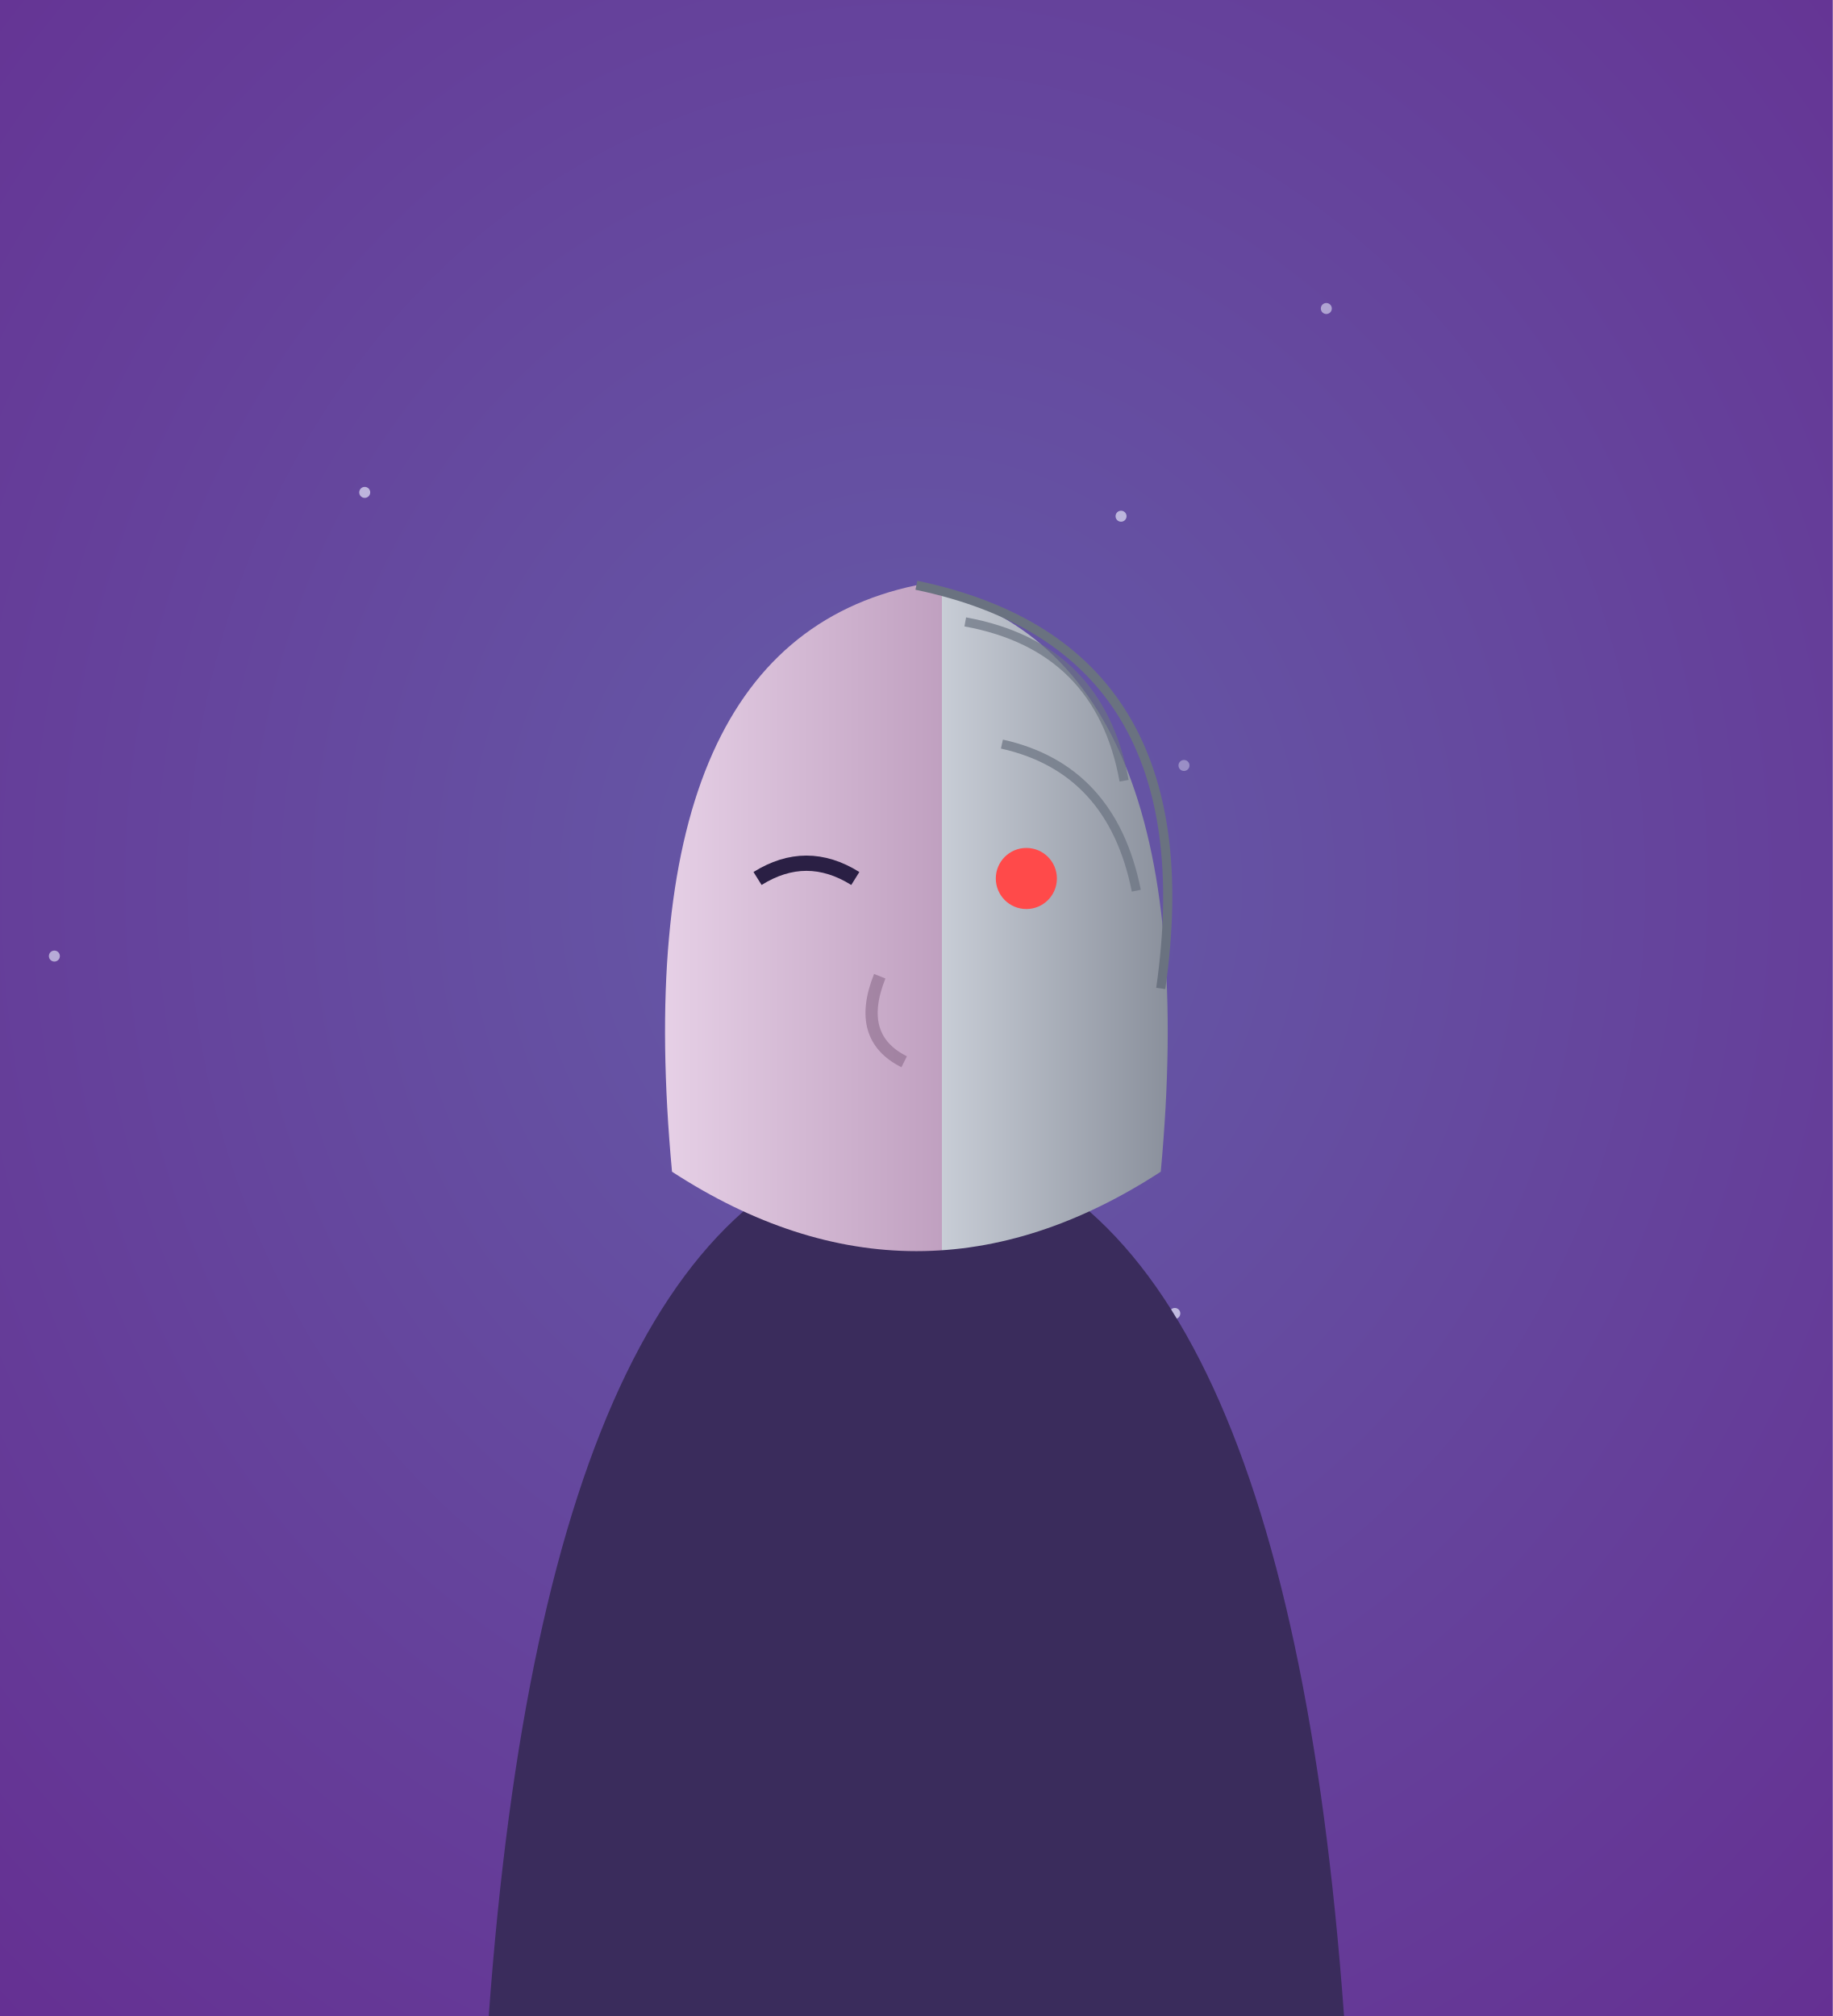
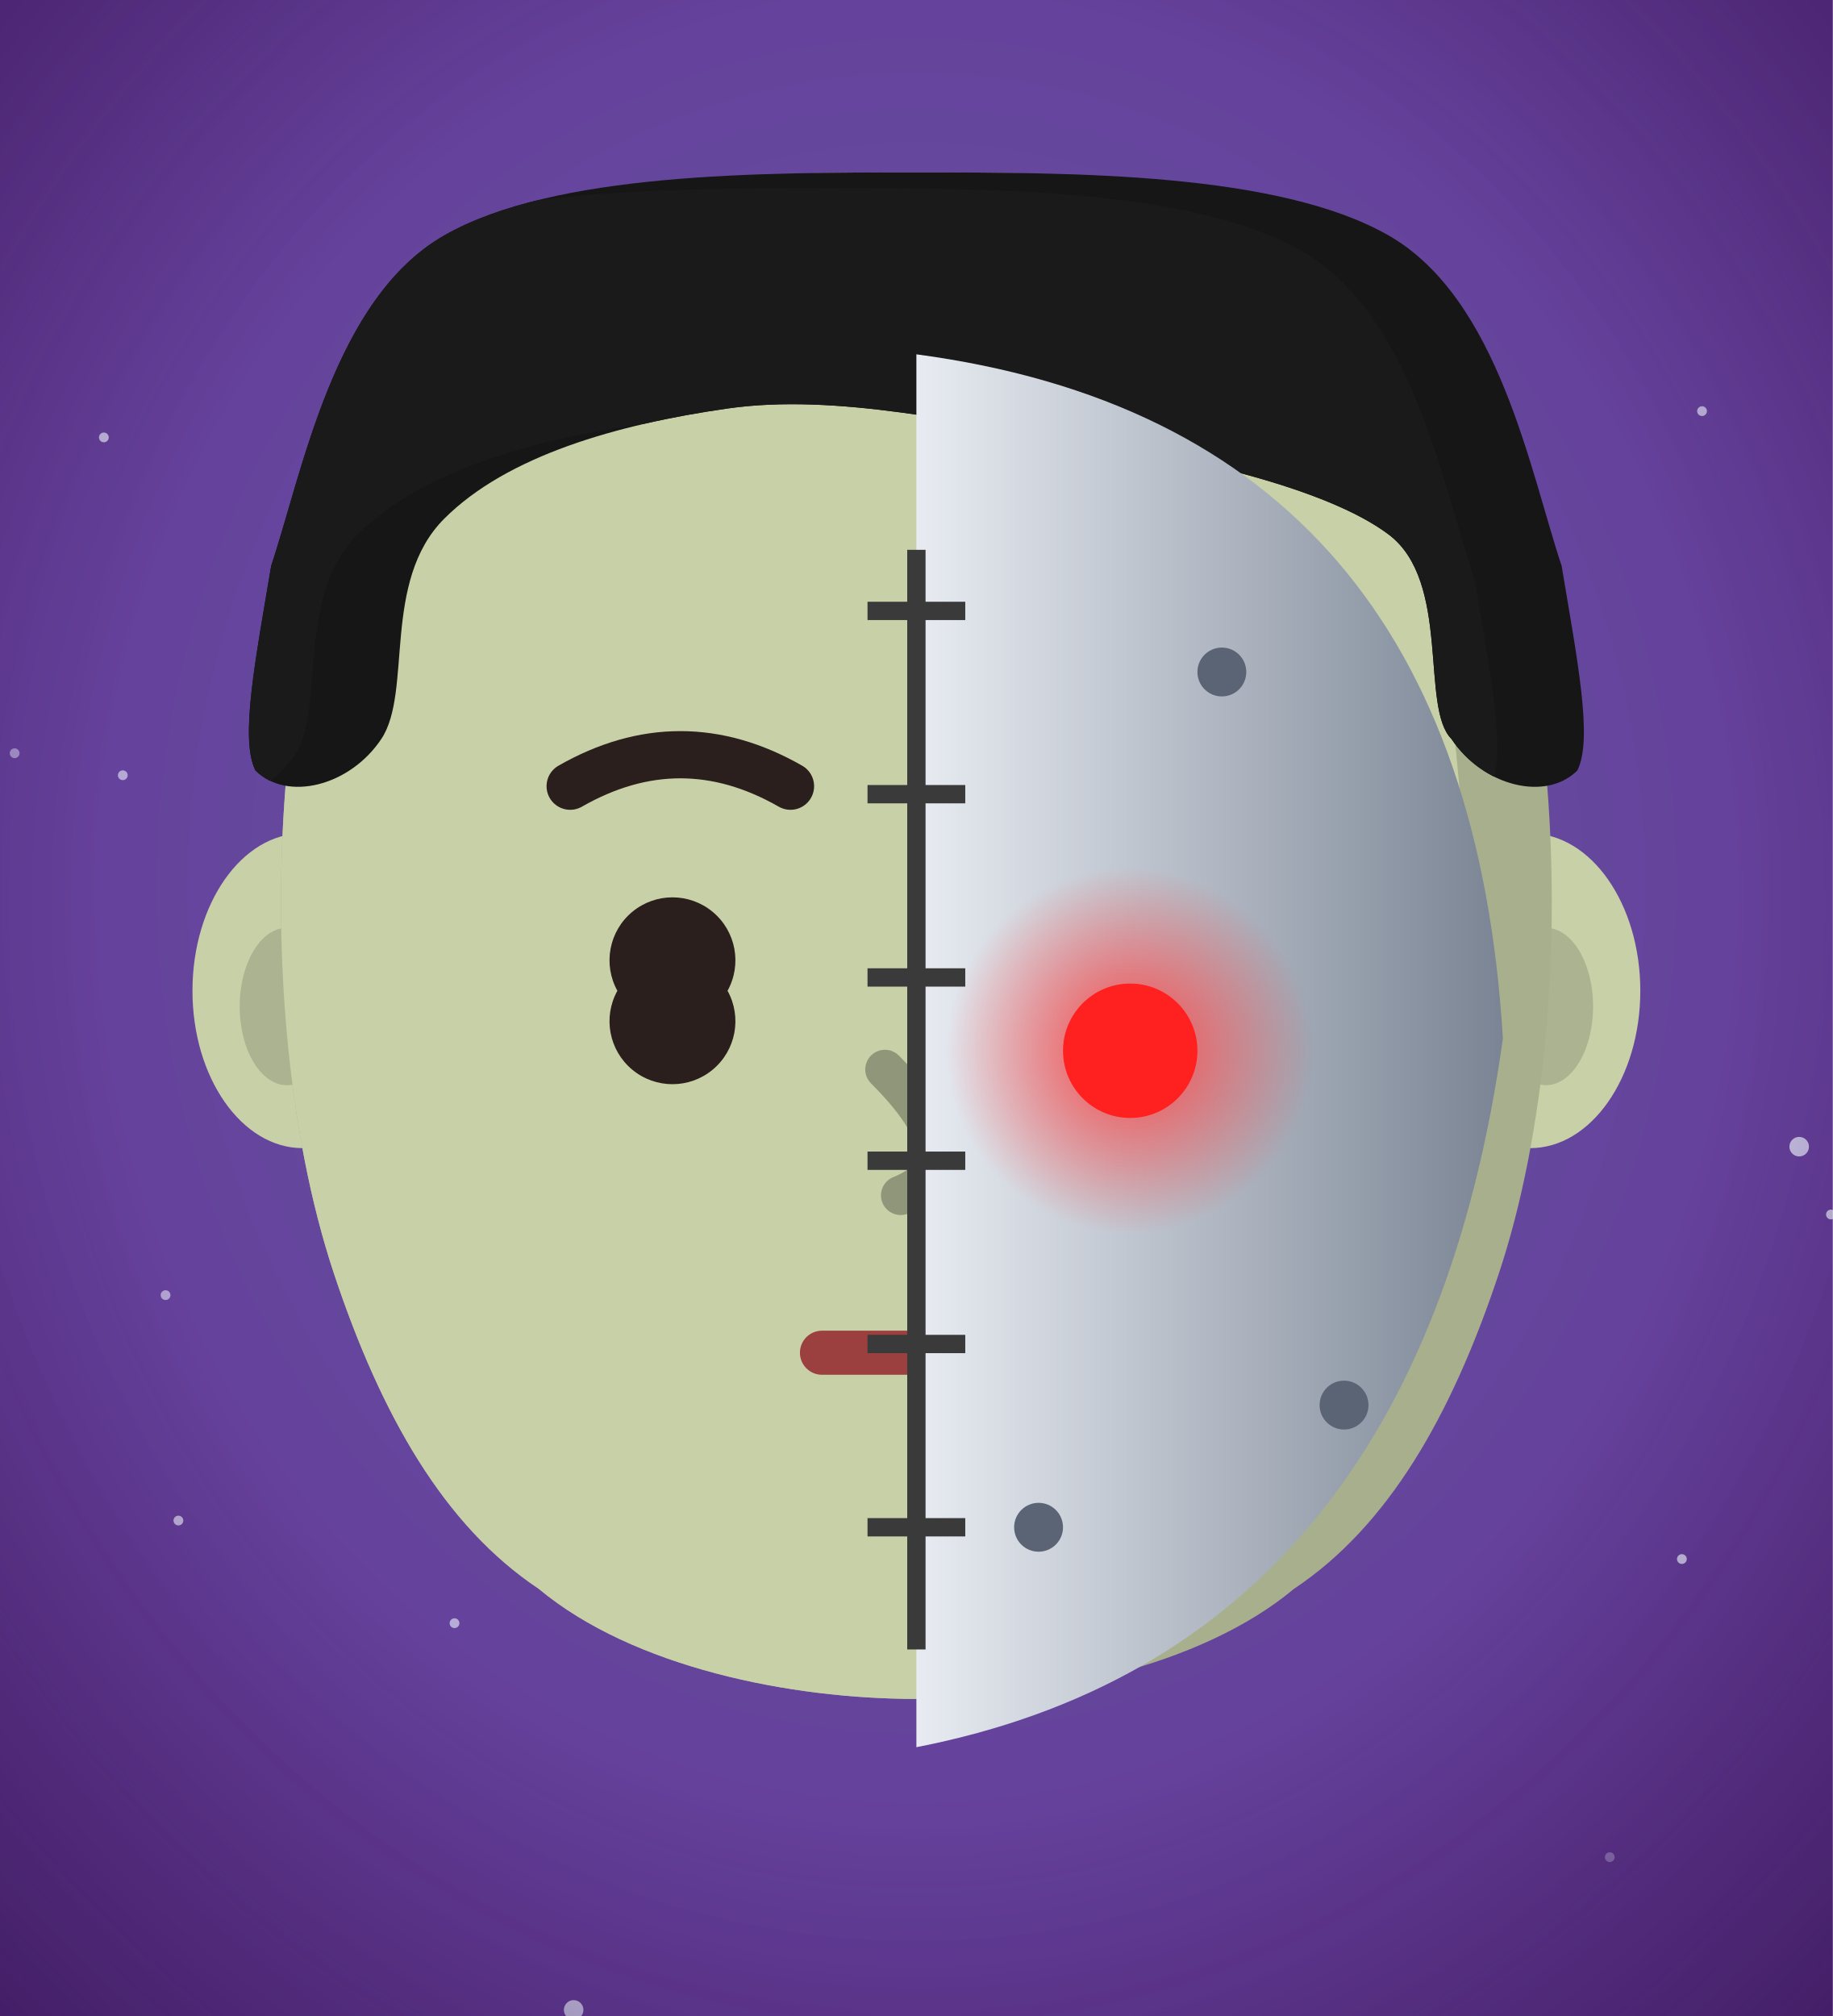
<svg xmlns="http://www.w3.org/2000/svg" viewBox="0 0 300 330" width="300" height="330">
  <defs>
-     <radialGradient id="sec2-bg" cx="50%" cy="44%" r="80%">
-       <stop offset="0%" stop-color="#655ca8" />
-       <stop offset="100%" stop-color="#652d91" />
+     <radialGradient id="col_security_system-bg" cx="50%" cy="44%" r="80%">
+       <stop offset="0%" stop-color="#655ca8" stop-opacity="1" />
+       <stop offset="100%" stop-color="#652d91" stop-opacity="1" />
    </radialGradient>
-     <linearGradient id="sec2-skin" x1="0" y1="0" x2="1" y2="0">
-       <stop offset="0%" stop-color="#e6d0e6" />
-       <stop offset="55%" stop-color="#c0a0c0" />
-       <stop offset="55%" stop-color="#c8cdd6" />
-       <stop offset="100%" stop-color="#8a909c" />
+     <radialGradient id="col_security_system-vg" cx="50%" cy="45%" r="75%">
+       <stop offset="60%" stop-color="#1a0a30" stop-opacity="0" />
+       <stop offset="100%" stop-color="#1a0a30" stop-opacity="0.45" />
+     </radialGradient>
+     <linearGradient id="fn-plate" x1="0" y1="0" x2="1" y2="0">
+       <stop offset="0%" stop-color="#e8ecf2" stop-opacity="1" />
+       <stop offset="100%" stop-color="#7a8494" stop-opacity="1" />
    </linearGradient>
+     <radialGradient id="fn-eye" cx="50%" cy="50%" r="50%">
+       <stop offset="0%" stop-color="#ff3a3a" stop-opacity="0.9" />
+       <stop offset="100%" stop-color="#ff3a3a" stop-opacity="0" />
+     </radialGradient>
  </defs>
-   <rect width="300" height="330" fill="url(#sec2-bg)" />
-   <circle cx="217.1" cy="50.5" r="0.9" fill="#eef0ff" opacity="0.54" />
-   <circle cx="183.5" cy="84.5" r="0.9" fill="#eef0ff" opacity="0.64" />
-   <circle cx="174.6" cy="288.2" r="0.9" fill="#eef0ff" opacity="0.37" />
-   <circle cx="8.9" cy="156.5" r="0.9" fill="#eef0ff" opacity="0.60" />
-   <circle cx="193.8" cy="125.3" r="0.9" fill="#eef0ff" opacity="0.38" />
-   <circle cx="192.3" cy="215.0" r="0.9" fill="#eef0ff" opacity="0.67" />
-   <circle cx="189.6" cy="213.7" r="0.9" fill="#eef0ff" opacity="0.64" />
-   <circle cx="59.7" cy="80.6" r="0.9" fill="#eef0ff" opacity="0.65" />
-   <path d="M80,330 Q90,191.8 150,185.8 Q210,191.8 220,330 Z" fill="#3a2c5c" />
-   <path d="M110,191.8 Q102,105.8 150,95.8 Q198,105.8 190,191.8 Q150,217.8 110,191.8 Z" fill="url(#sec2-skin)" />
-   <path d="M150,95.8 Q198,105.8 190,161.8" fill="none" stroke="#6a7280" stroke-width="1.5" />
-   <path d="M158,101.8 q22,4 26,26 M164,121.8 q18,4 22,24" stroke="#6a7280" stroke-width="1.5" fill="none" opacity="0.7" />
-   <path d="M124,143.8 q8,-5 16,0" stroke="#2a1f44" stroke-width="2.5" fill="none" />
-   <circle cx="168" cy="143.8" r="5" fill="#ff4a4a" />
-   <path d="M144,159.8 q-4,10 4,14" stroke="#8a6a8a" stroke-width="2" fill="none" opacity="0.6" />
+   <rect width="300" height="330" fill="url(#col_security_system-bg)" />
+   <circle cx="278.6" cy="67.3" r="0.8" fill="#eef2ff" opacity="0.65" />
+   <circle cx="27.1" cy="212.0" r="0.8" fill="#eef2ff" opacity="0.55" />
+   <circle cx="74.4" cy="265.7" r="0.8" fill="#eef2ff" opacity="0.60" />
+   <circle cx="294.5" cy="187.7" r="1.6" fill="#eef2ff" opacity="0.70" />
+   <circle cx="17.0" cy="71.6" r="0.8" fill="#eef2ff" opacity="0.67" />
+   <circle cx="93.9" cy="329.0" r="1.6" fill="#eef2ff" opacity="0.71" />
+   <circle cx="65.9" cy="112.4" r="0.8" fill="#eef2ff" opacity="0.67" />
+   <circle cx="29.2" cy="248.9" r="0.8" fill="#eef2ff" opacity="0.66" />
+   <circle cx="2.4" cy="123.3" r="0.8" fill="#eef2ff" opacity="0.47" />
+   <circle cx="92.8" cy="61.6" r="0.8" fill="#eef2ff" opacity="0.41" />
+   <circle cx="263.5" cy="304.0" r="0.8" fill="#eef2ff" opacity="0.35" />
+   <circle cx="299.7" cy="198.8" r="0.8" fill="#eef2ff" opacity="0.71" />
+   <circle cx="275.3" cy="255.2" r="0.8" fill="#eef2ff" opacity="0.73" />
+   <circle cx="20.1" cy="126.9" r="0.8" fill="#eef2ff" opacity="0.58" />
+   <g>
+     <g data-part="hb" transform="translate(150,170) scale(230) translate(0,2.39)">
+       <g transform="translate(0,-1.92) scale(1.12) translate(0,1.92)" />
+     </g>
+     <g data-part="hd" transform="translate(150,170) scale(230) translate(0,2.39)">
+       <g transform="translate(0,-1.92) scale(1.12) translate(0,1.92)">
+         <path d="M0.32,-2.37a0.07,0.1 0 1 0 0.14,0a0.07,0.1 0 1 0 -0.14,0ZM-0.46,-2.37a0.07,0.1 0 1 0 0.14,0a0.07,0.1 0 1 0 -0.14,0Z" fill="#c8d0a8" />
+         <path d="M0.37,-2.36a0.03,0.05 0 1 0 0.06,0a0.03,0.05 0 1 0 -0.06,0ZM-0.43,-2.36a0.03,0.05 0 1 0 0.06,0a0.03,0.05 0 1 0 -0.06,0Z" fill="#acb390" />
+         <clipPath id="fnhdc2">
+           <path d="M0,-2.89C0.1,-2.89 0.23,-2.89 0.3,-2.83C0.37,-2.77 0.39,-2.62 0.4,-2.51C0.41,-2.4 0.4,-2.28 0.37,-2.19C0.34,-2.1 0.3,-2.03 0.24,-1.99C0.18,-1.94 0.08,-1.92 0,-1.92C-0.08,-1.92 -0.18,-1.94 -0.24,-1.99C-0.3,-2.03 -0.34,-2.1 -0.37,-2.19C-0.4,-2.28 -0.41,-2.4 -0.4,-2.51C-0.39,-2.62 -0.37,-2.77 -0.3,-2.83C-0.23,-2.89 -0.1,-2.89 0,-2.89Z" />
+         </clipPath>
+         <path d="M0,-2.89C0.1,-2.89 0.23,-2.89 0.3,-2.83C0.37,-2.77 0.39,-2.62 0.4,-2.51C0.41,-2.4 0.4,-2.28 0.37,-2.19C0.34,-2.1 0.3,-2.03 0.24,-1.99C0.18,-1.94 0.08,-1.92 0,-1.92C-0.08,-1.92 -0.18,-1.94 -0.24,-1.99C-0.3,-2.03 -0.34,-2.1 -0.37,-2.19C-0.4,-2.28 -0.41,-2.4 -0.4,-2.51C-0.39,-2.62 -0.37,-2.77 -0.3,-2.83C-0.23,-2.89 -0.1,-2.89 0,-2.89Z" fill="#a8af8d" />
+         <g clip-path="url(#fnhdc2)">
+           <path d="M0,-2.89C0.1,-2.89 0.23,-2.89 0.3,-2.83C0.37,-2.77 0.39,-2.62 0.4,-2.51C0.41,-2.4 0.4,-2.28 0.37,-2.19C0.34,-2.1 0.3,-2.03 0.24,-1.99C0.18,-1.94 0.08,-1.92 0,-1.92C-0.08,-1.92 -0.18,-1.94 -0.24,-1.99C-0.3,-2.03 -0.34,-2.1 -0.37,-2.19C-0.4,-2.28 -0.41,-2.4 -0.4,-2.51C-0.39,-2.62 -0.37,-2.77 -0.3,-2.83C-0.23,-2.89 -0.1,-2.89 0,-2.89Z" fill="#c8d0a8" transform="translate(-0.055,0.01)" />
+         </g>
+         <path d="M-0.02,-2.32Q0.04,-2.26 -0.01,-2.24" fill="none" stroke="#909679" stroke-width="0.025" stroke-linecap="round" />
+         <path d="M-0.19,-2.37a0.04,0.04 0 1 0 0.07,0a0.04,0.04 0 1 0 -0.07,0Z" fill="#2a1f1c" />
+         <path d="M0.11,-2.37a0.04,0.04 0 1 0 0.07,0a0.04,0.04 0 1 0 -0.07,0Z" fill="#2a1f1c" />
+         <path d="M-0.22,-2.5Q-0.15,-2.54 -0.08,-2.5" fill="none" stroke="#2a1f1c" stroke-width="0.03" stroke-linecap="round" />
+         <path d="M0.22,-2.5Q0.15,-2.54 0.08,-2.5" fill="none" stroke="#2a1f1c" stroke-width="0.03" stroke-linecap="round" />
+         <path d="M-0.06,-2.14L0.06,-2.14" fill="none" stroke="#9b3f3f" stroke-width="0.028" stroke-linecap="round" />
+         <clipPath id="fnhdc9">
+           <path d="M0,-2.89C0.1,-2.89 0.23,-2.89 0.3,-2.85C0.37,-2.81 0.39,-2.7 0.41,-2.64C0.42,-2.58 0.43,-2.53 0.42,-2.51C0.4,-2.49 0.36,-2.5 0.34,-2.53C0.32,-2.55 0.34,-2.63 0.3,-2.66C0.26,-2.69 0.17,-2.71 0.1,-2.72C0.03,-2.73 -0.05,-2.75 -0.12,-2.74C-0.19,-2.73 -0.26,-2.71 -0.3,-2.67C-0.34,-2.63 -0.32,-2.56 -0.34,-2.53C-0.36,-2.5 -0.4,-2.49 -0.42,-2.51C-0.43,-2.53 -0.42,-2.58 -0.41,-2.64C-0.39,-2.7 -0.37,-2.81 -0.3,-2.85C-0.23,-2.89 -0.1,-2.89 0,-2.89Z" />
+         </clipPath>
+         <path d="M0,-2.89C0.1,-2.89 0.23,-2.89 0.3,-2.85C0.37,-2.81 0.39,-2.7 0.41,-2.64C0.42,-2.58 0.43,-2.53 0.42,-2.51C0.4,-2.49 0.36,-2.5 0.34,-2.53C0.32,-2.55 0.34,-2.63 0.3,-2.66C0.26,-2.69 0.17,-2.71 0.1,-2.72C0.03,-2.73 -0.05,-2.75 -0.12,-2.74C-0.19,-2.73 -0.26,-2.71 -0.3,-2.67C-0.34,-2.63 -0.32,-2.56 -0.34,-2.53C-0.36,-2.5 -0.4,-2.49 -0.42,-2.51C-0.43,-2.53 -0.42,-2.58 -0.41,-2.64C-0.39,-2.7 -0.37,-2.81 -0.3,-2.85C-0.23,-2.89 -0.1,-2.89 0,-2.89Z" fill="#161616" />
+         <g clip-path="url(#fnhdc9)">
+           <path d="M0,-2.89C0.1,-2.89 0.23,-2.89 0.3,-2.85C0.37,-2.81 0.39,-2.7 0.41,-2.64C0.42,-2.58 0.43,-2.53 0.42,-2.51C0.4,-2.49 0.36,-2.5 0.34,-2.53C0.32,-2.55 0.34,-2.63 0.3,-2.66C0.26,-2.69 0.17,-2.71 0.1,-2.72C0.03,-2.73 -0.05,-2.75 -0.12,-2.74C-0.19,-2.73 -0.26,-2.71 -0.3,-2.67C-0.34,-2.63 -0.32,-2.56 -0.34,-2.53C-0.36,-2.5 -0.4,-2.49 -0.42,-2.51C-0.43,-2.53 -0.42,-2.58 -0.41,-2.64C-0.39,-2.7 -0.37,-2.81 -0.3,-2.85C-0.23,-2.89 -0.1,-2.89 0,-2.89Z" fill="#1a1a1a" transform="translate(-0.055,0.01)" />
+         </g>
+       </g>
+     </g>
+   </g>
+   <path d="M150,58 L150,286 Q232,270 246,170 Q240,70 150,58 Z" fill="url(#fn-plate)" />
+   <circle cx="185" cy="172" r="30" fill="url(#fn-eye)" />
+   <circle cx="185" cy="172" r="11" fill="#ff2020" />
+   <g stroke="#3a3a3a" stroke-width="3">
+     <path d="M150,90 V270" />
+     <path d="M142,100 H158" />
+     <path d="M142,130 H158" />
+     <path d="M142,160 H158" />
+     <path d="M142,190 H158" />
+     <path d="M142,220 H158" />
+     <path d="M142,250 H158" />
+   </g>
+   <g fill="#5a6474">
+     <circle cx="200" cy="110" r="4" />
+     <circle cx="220" cy="230" r="4" />
+     <circle cx="170" cy="250" r="4" />
+   </g>
+   <rect width="300" height="330" fill="url(#col_security_system-vg)" />
</svg>
